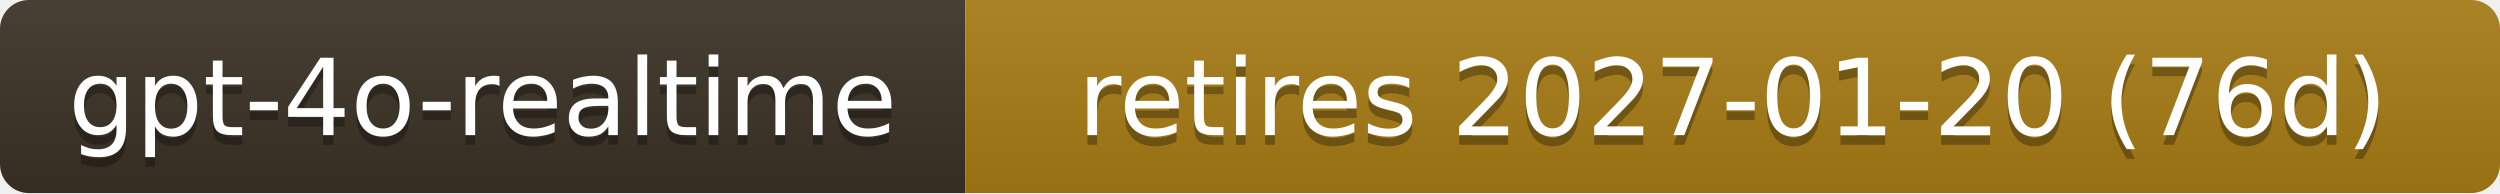
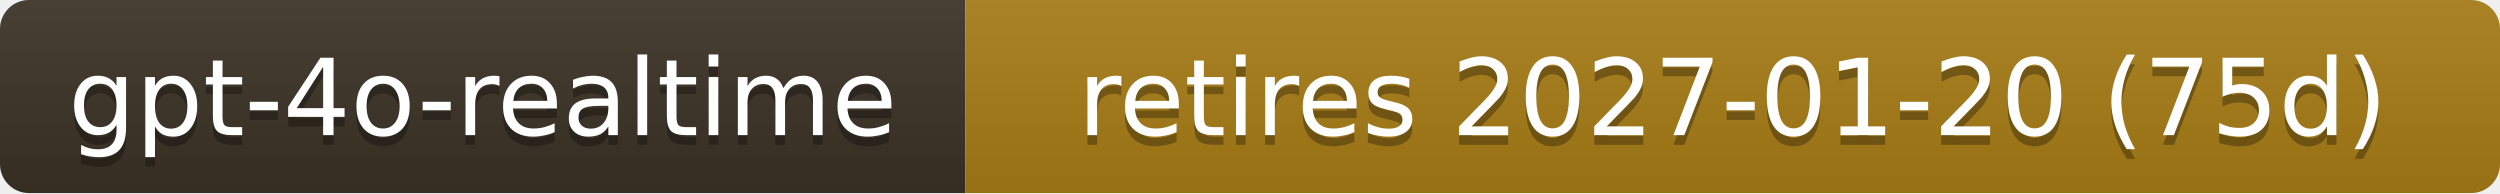
- <svg xmlns="http://www.w3.org/2000/svg" width="259" height="20" role="img" aria-label="gpt-4o-realtime: retires 2027-01-20 (76d)">
+ <svg xmlns="http://www.w3.org/2000/svg" width="259" height="20" role="img" aria-label="gpt-4o-realtime: retires 2027-01-20 (75d)">
  <linearGradient id="s" x2="0" y2="100%">
    <stop offset="0" stop-color="#bbb" stop-opacity=".1" />
    <stop offset="1" stop-opacity=".1" />
  </linearGradient>
  <clipPath id="r">
    <rect width="259" height="20" rx="3" fill="#fff" />
  </clipPath>
  <g clip-path="url(#r)">
    <rect width="100" height="20" fill="#3b3226" />
    <rect x="100" width="159" height="20" fill="#a87d16" />
    <rect width="259" height="20" fill="url(#s)" />
  </g>
  <g fill="#fff" text-anchor="middle" font-family="Verdana,Geneva,DejaVu Sans,sans-serif" font-size="11">
    <text x="50.0" y="15" fill="#010101" fill-opacity=".3">gpt-4o-realtime</text>
    <text x="50.0" y="14">gpt-4o-realtime</text>
-     <text x="179.5" y="15" fill="#010101" fill-opacity=".3">retires 2027-01-20 (76d)</text>
-     <text x="179.5" y="14">retires 2027-01-20 (76d)</text>
+     <text x="179.5" y="15" fill="#010101" fill-opacity=".3">retires 2027-01-20 (75d)</text>
+     <text x="179.5" y="14">retires 2027-01-20 (75d)</text>
  </g>
</svg>
